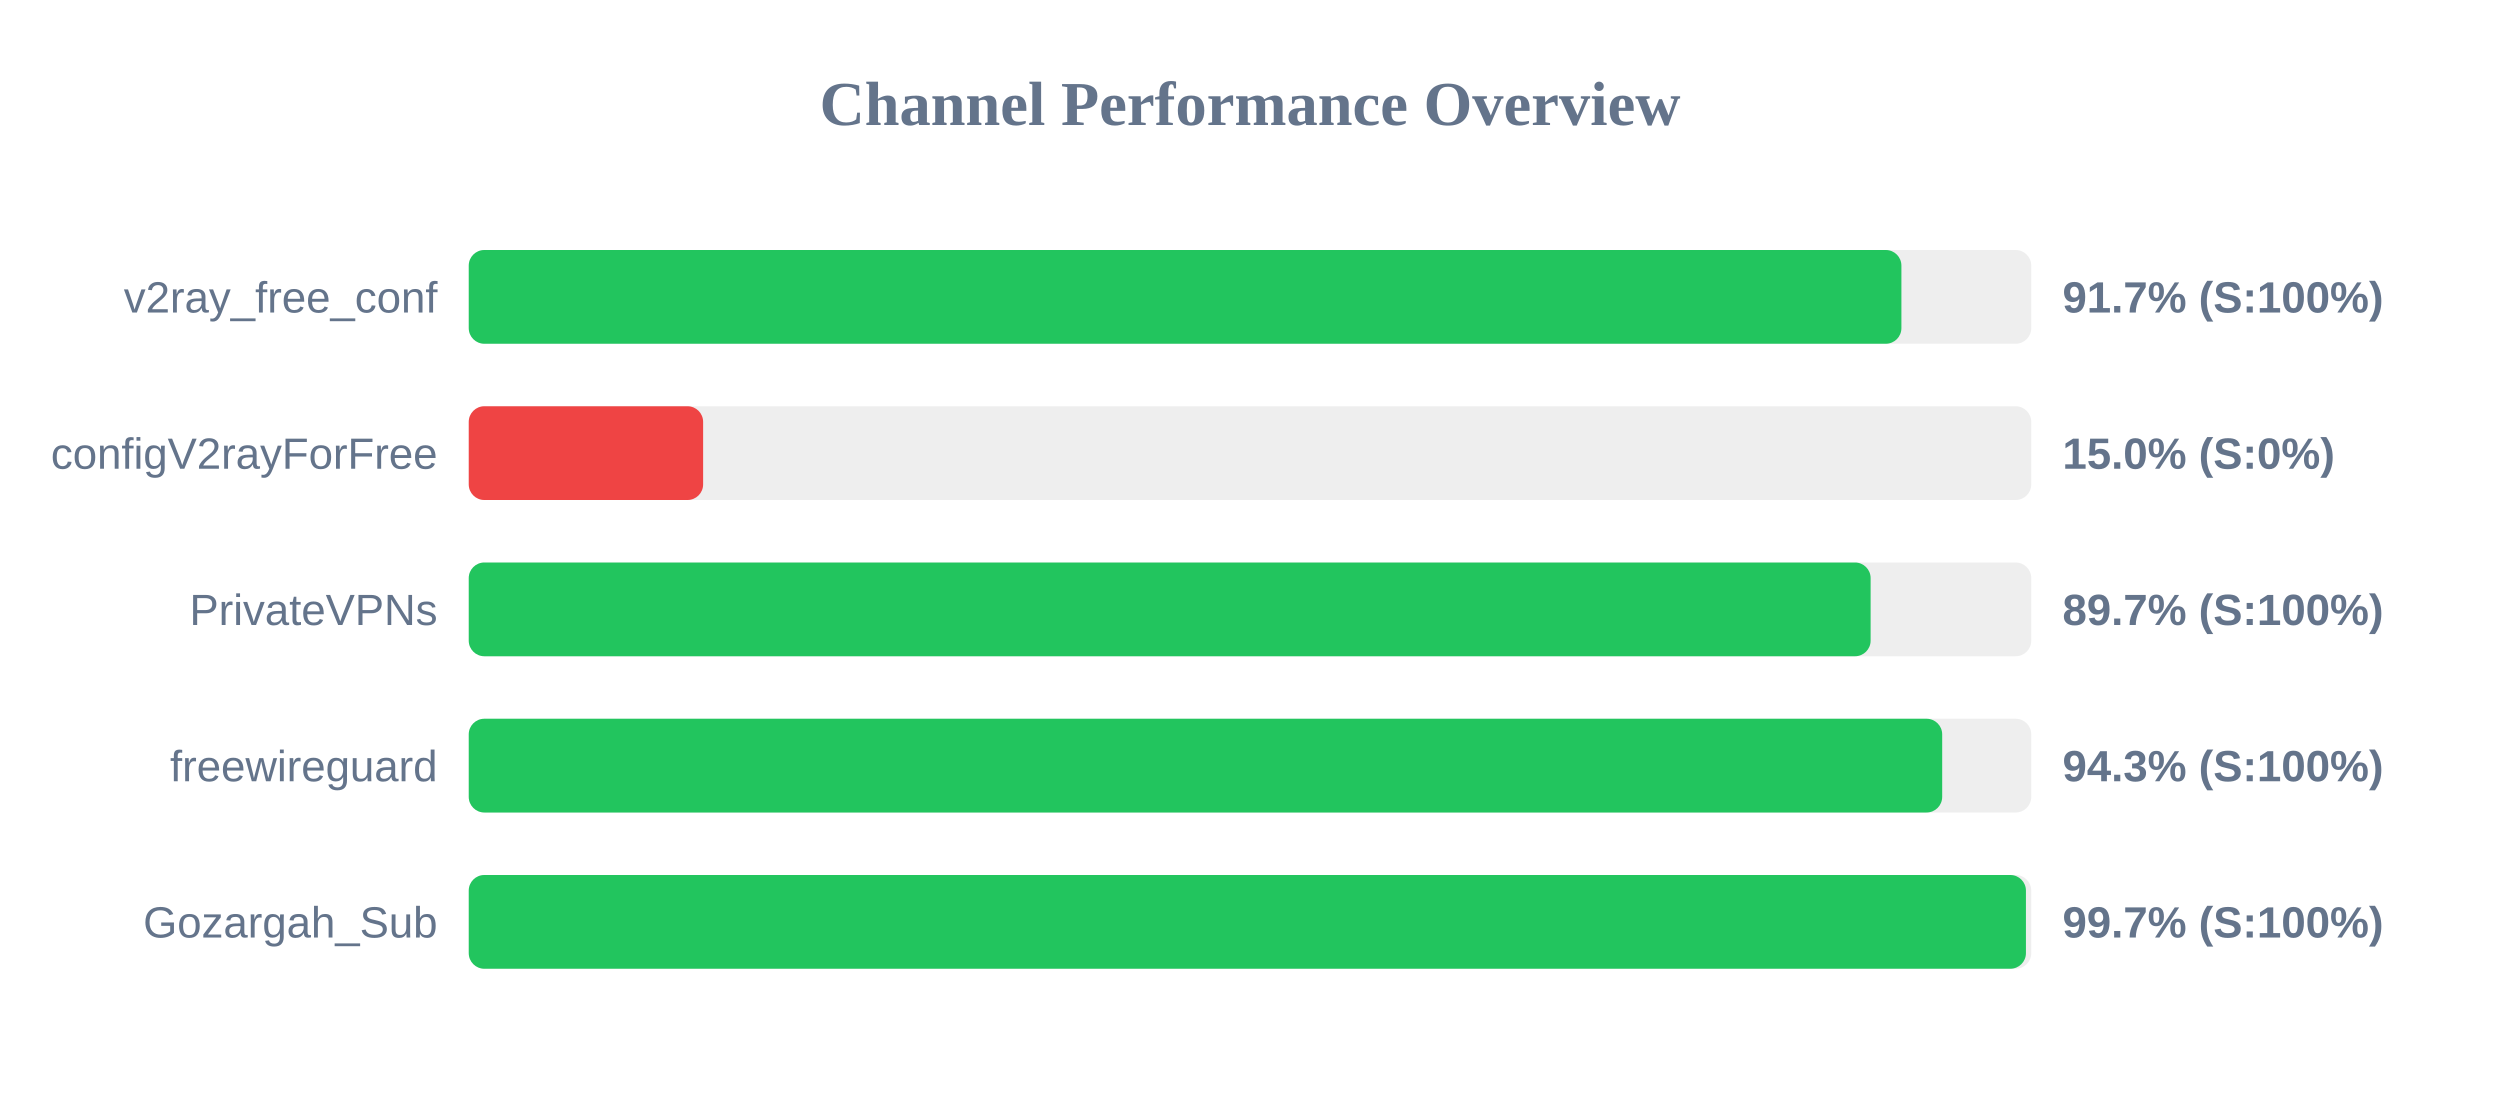
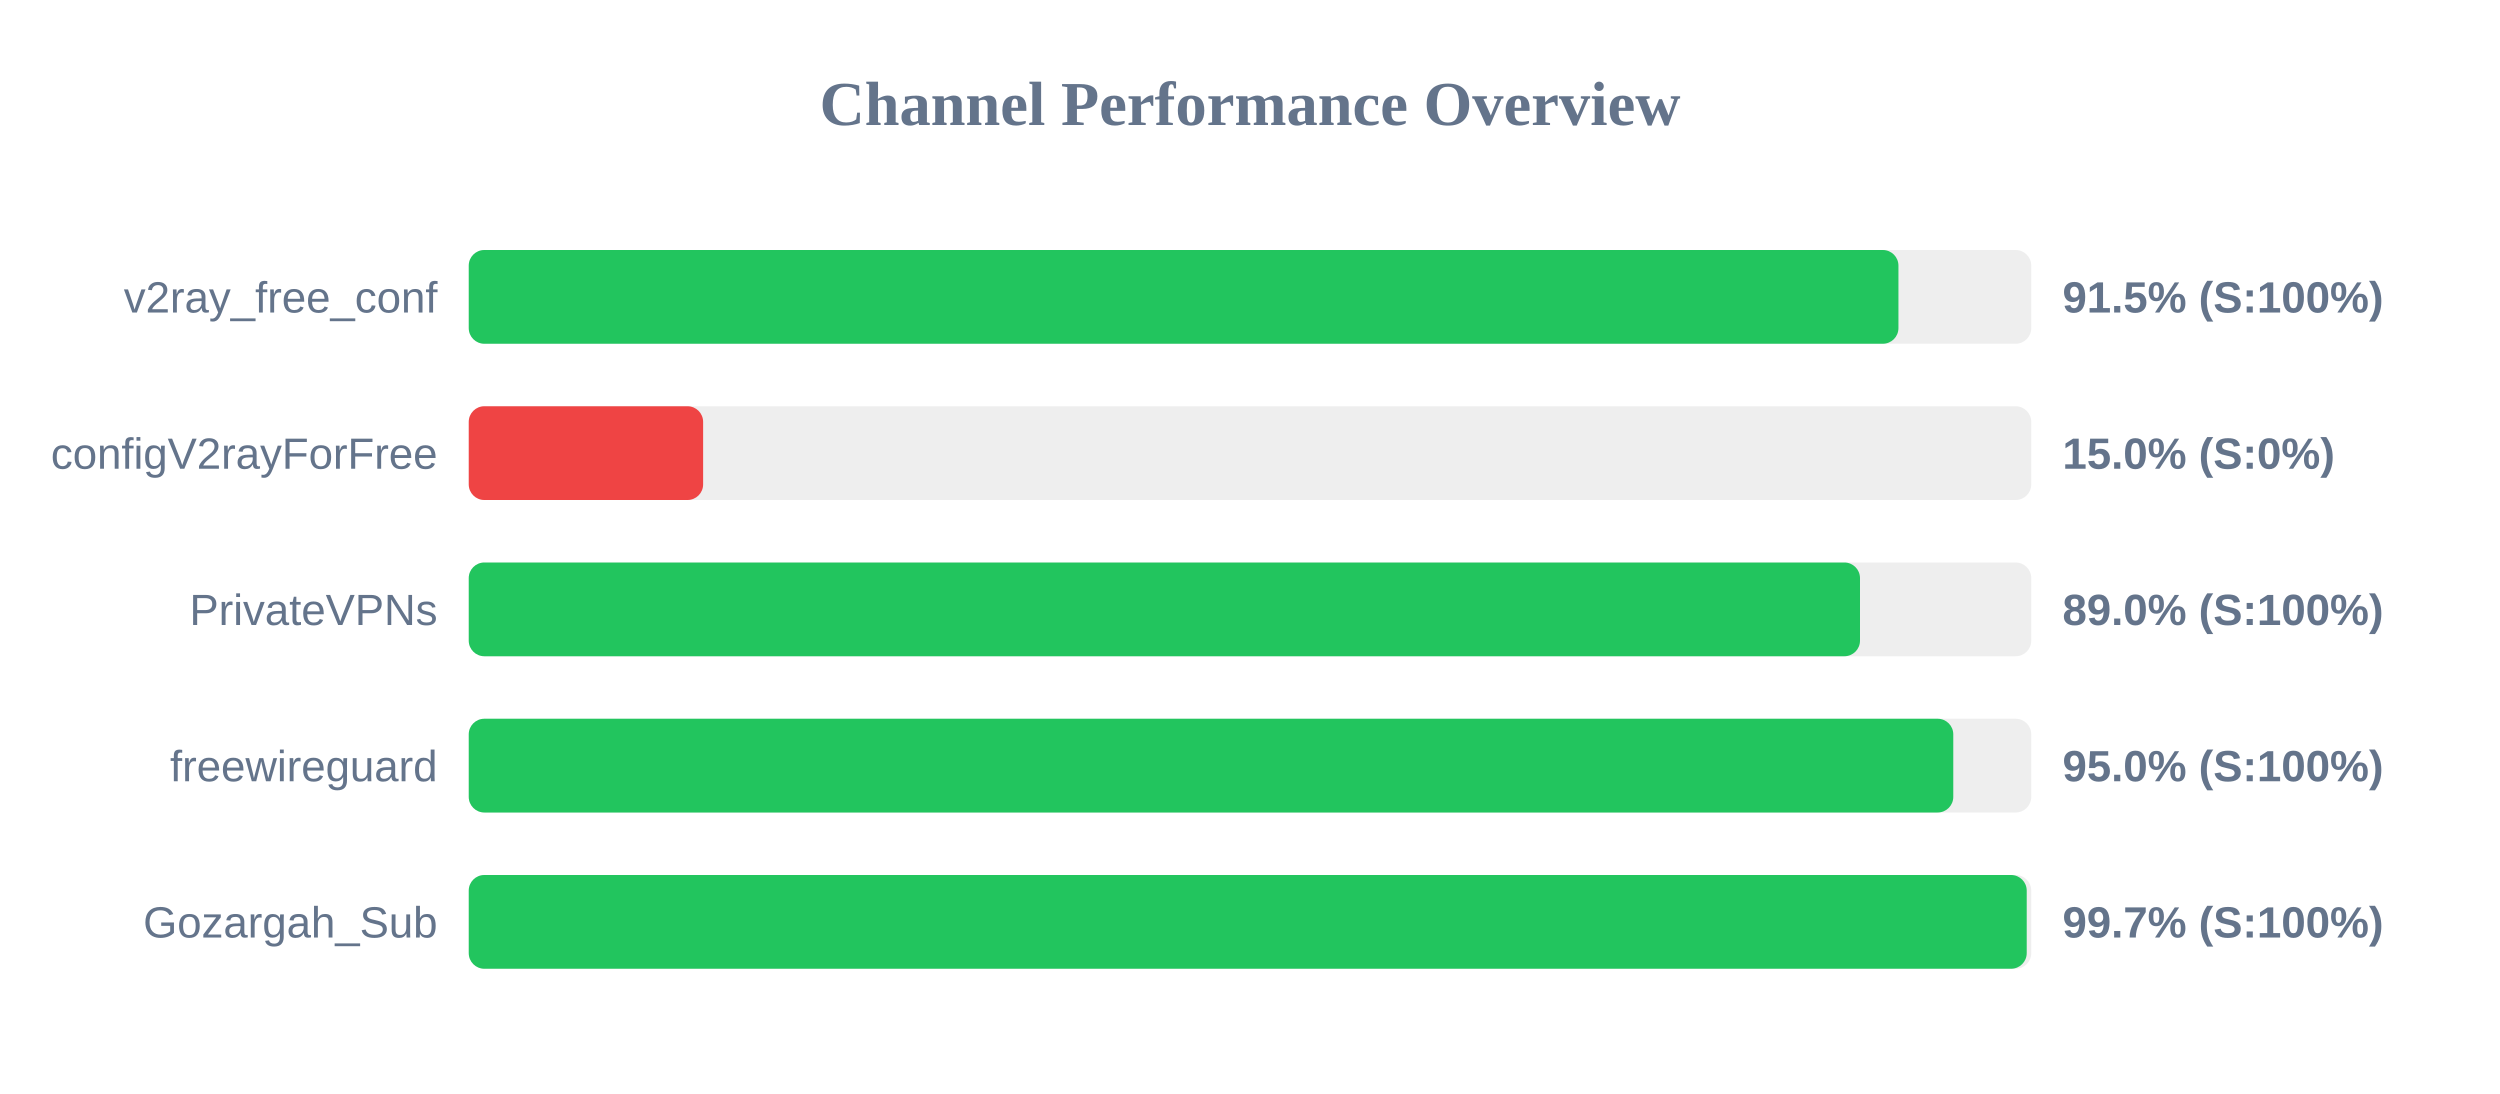
<svg xmlns="http://www.w3.org/2000/svg" width="800" height="350" version="1.1">
  <style>
        .row { font: 14px Arial; fill: #64748b; }
        .score { font: bold 14px Arial; fill: #64748b; }
    </style>
  <text x="400" y="40" text-anchor="middle" font-size="20px" font-weight="bold" fill="#64748b">Channel Performance Overview</text>
  <rect x="150" y="80" width="500" height="30" fill="#eee" rx="5" />
-   <rect x="150" y="80" width="458.45" height="30" fill="#22c55e" rx="5" />
+   <rect x="150" y="80" width="457.5" height="30" fill="#22c55e" rx="5" />
  <text x="140" y="100" text-anchor="end" class="row">v2ray_free_conf</text>
-   <text x="660" y="100" text-anchor="start" class="score">91.7% (S:100%)</text>
+   <text x="660" y="100" text-anchor="start" class="score">91.5% (S:100%)</text>
  <rect x="150" y="130" width="500" height="30" fill="#eee" rx="5" />
  <rect x="150" y="130" width="75.0" height="30" fill="#ef4444" rx="5" />
  <text x="140" y="150" text-anchor="end" class="row">configV2rayForFree</text>
  <text x="660" y="150" text-anchor="start" class="score">15.0% (S:0%)</text>
  <rect x="150" y="180" width="500" height="30" fill="#eee" rx="5" />
-   <rect x="150" y="180" width="448.6" height="30" fill="#22c55e" rx="5" />
+   <rect x="150" y="180" width="445.2" height="30" fill="#22c55e" rx="5" />
  <text x="140" y="200" text-anchor="end" class="row">PrivateVPNs</text>
-   <text x="660" y="200" text-anchor="start" class="score">89.7% (S:100%)</text>
+   <text x="660" y="200" text-anchor="start" class="score">89.0% (S:100%)</text>
  <rect x="150" y="230" width="500" height="30" fill="#eee" rx="5" />
-   <rect x="150" y="230" width="471.5" height="30" fill="#22c55e" rx="5" />
+   <rect x="150" y="230" width="475.05" height="30" fill="#22c55e" rx="5" />
  <text x="140" y="250" text-anchor="end" class="row">freewireguard</text>
-   <text x="660" y="250" text-anchor="start" class="score">94.3% (S:100%)</text>
+   <text x="660" y="250" text-anchor="start" class="score">95.0% (S:100%)</text>
  <rect x="150" y="280" width="500" height="30" fill="#eee" rx="5" />
-   <rect x="150" y="280" width="498.3" height="30" fill="#22c55e" rx="5" />
+   <rect x="150" y="280" width="498.55" height="30" fill="#22c55e" rx="5" />
  <text x="140" y="300" text-anchor="end" class="row">Gozargah_Sub</text>
  <text x="660" y="300" text-anchor="start" class="score">99.7% (S:100%)</text>
</svg>
